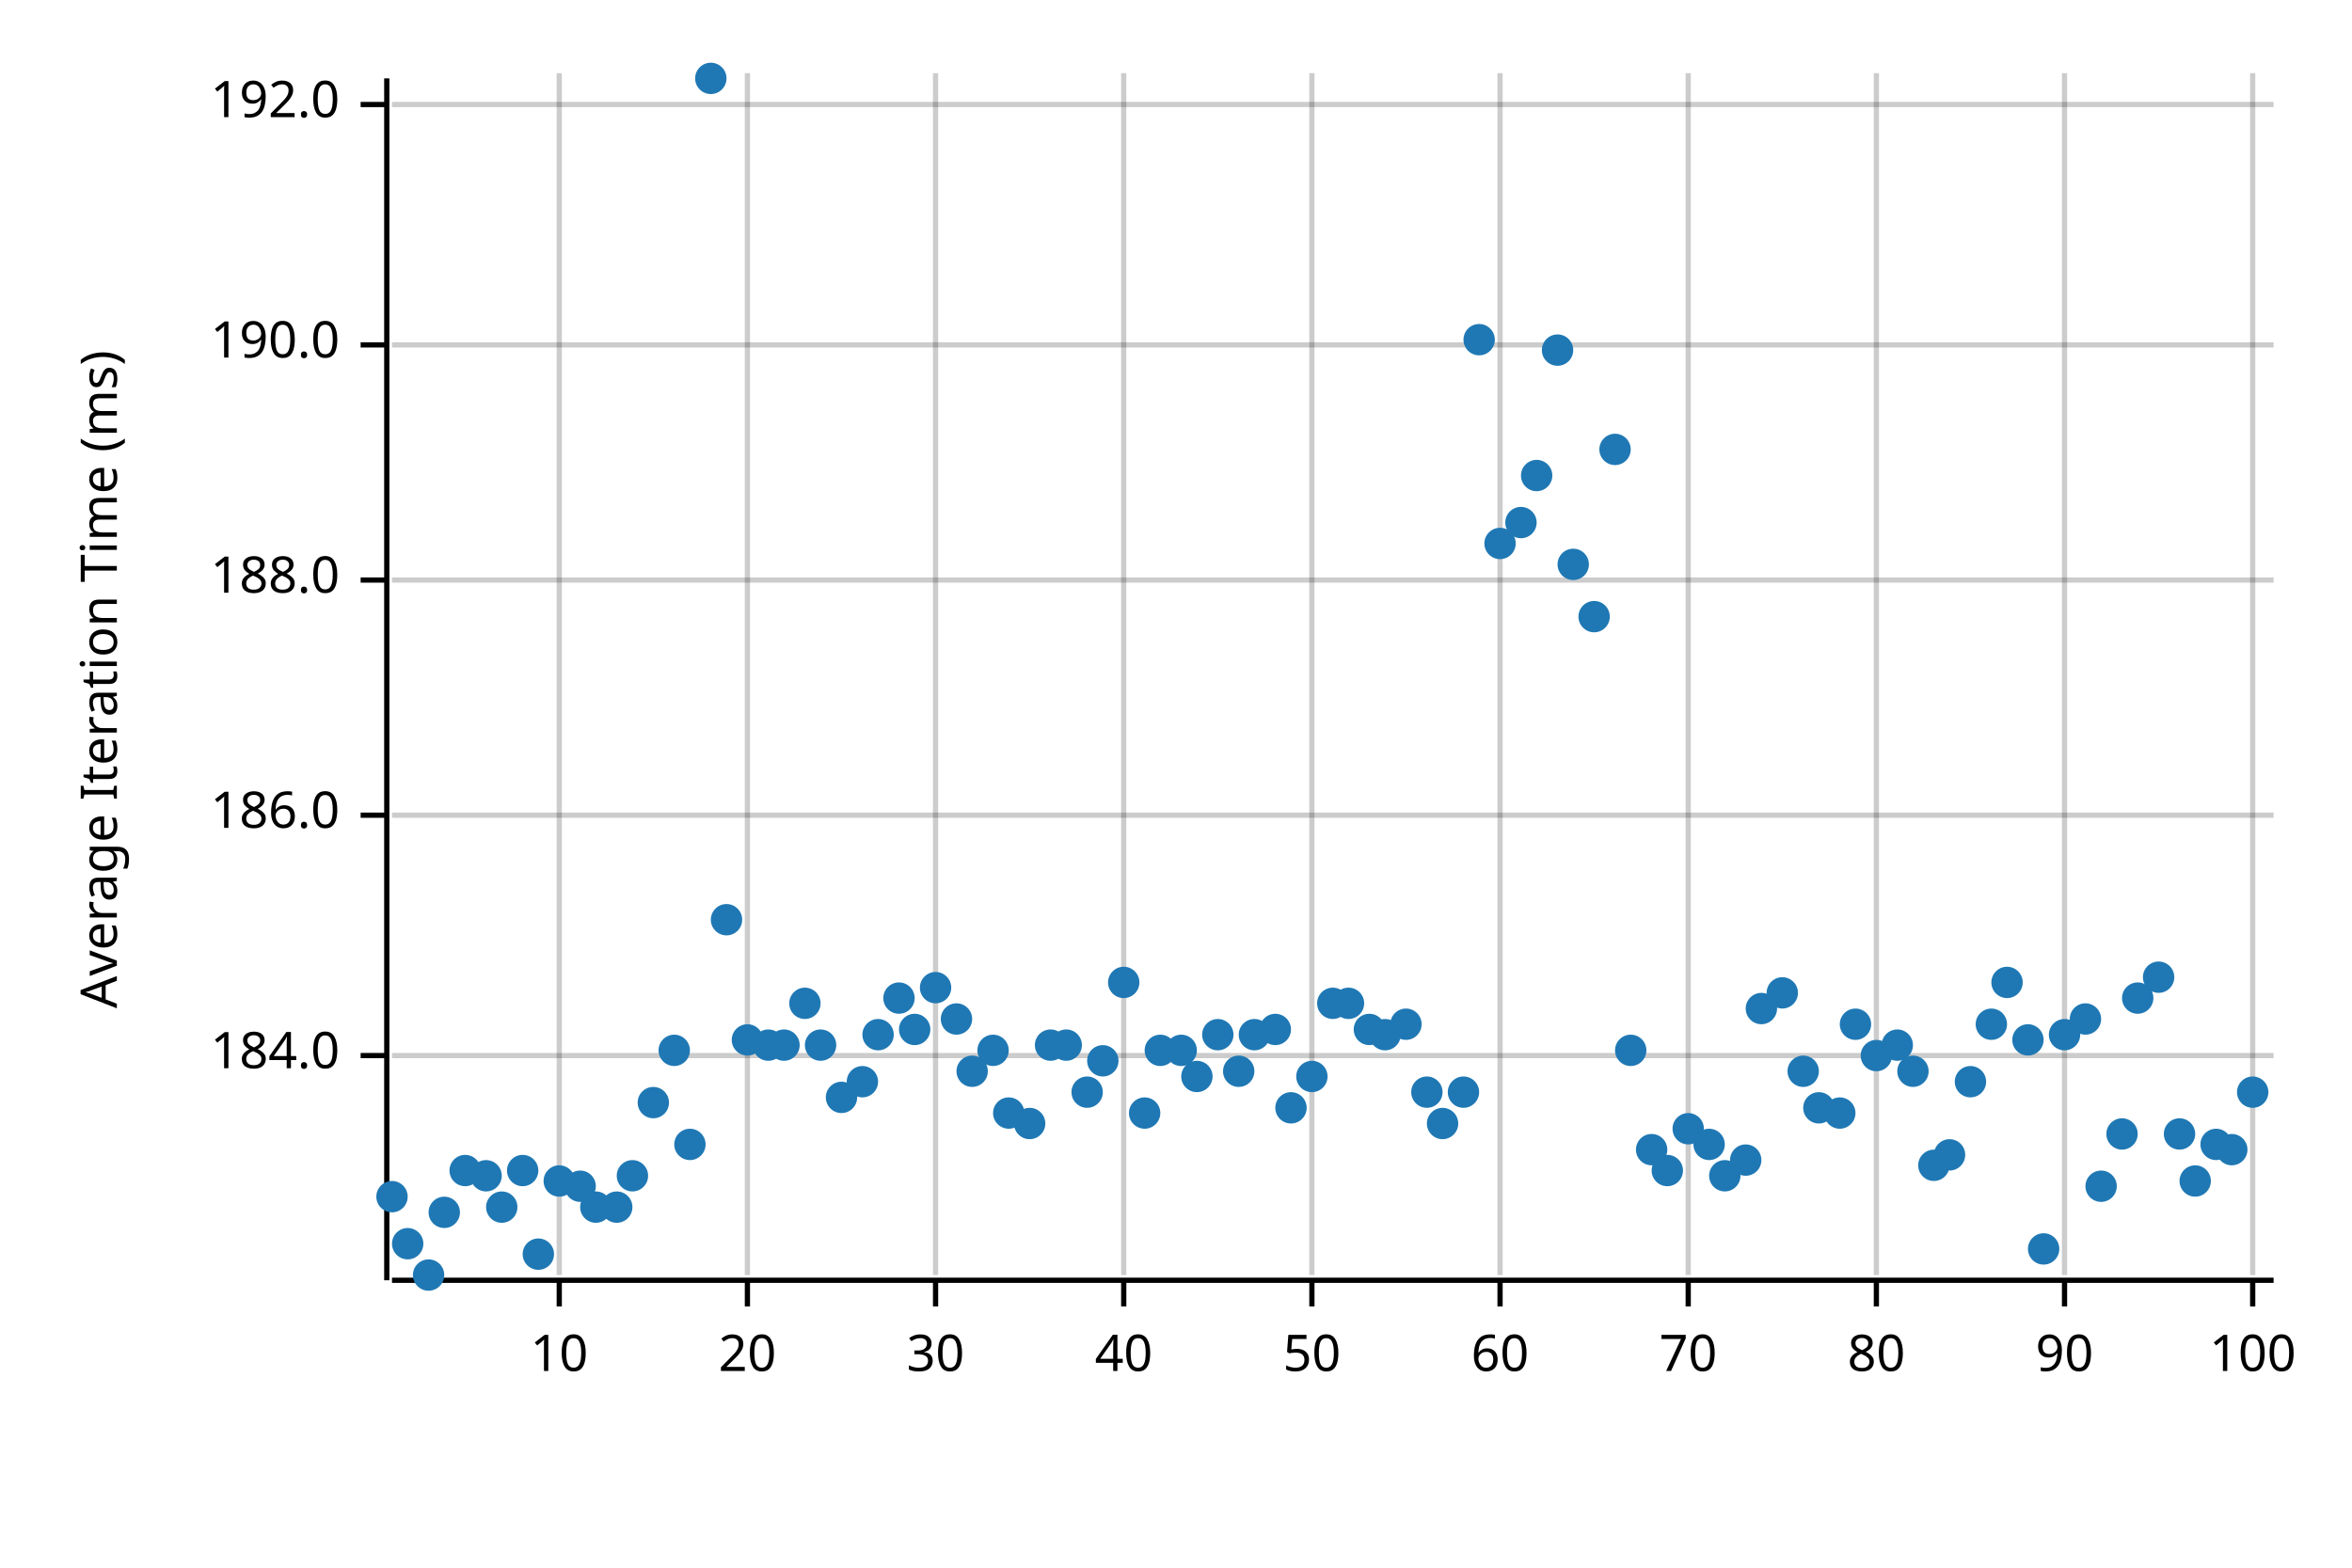
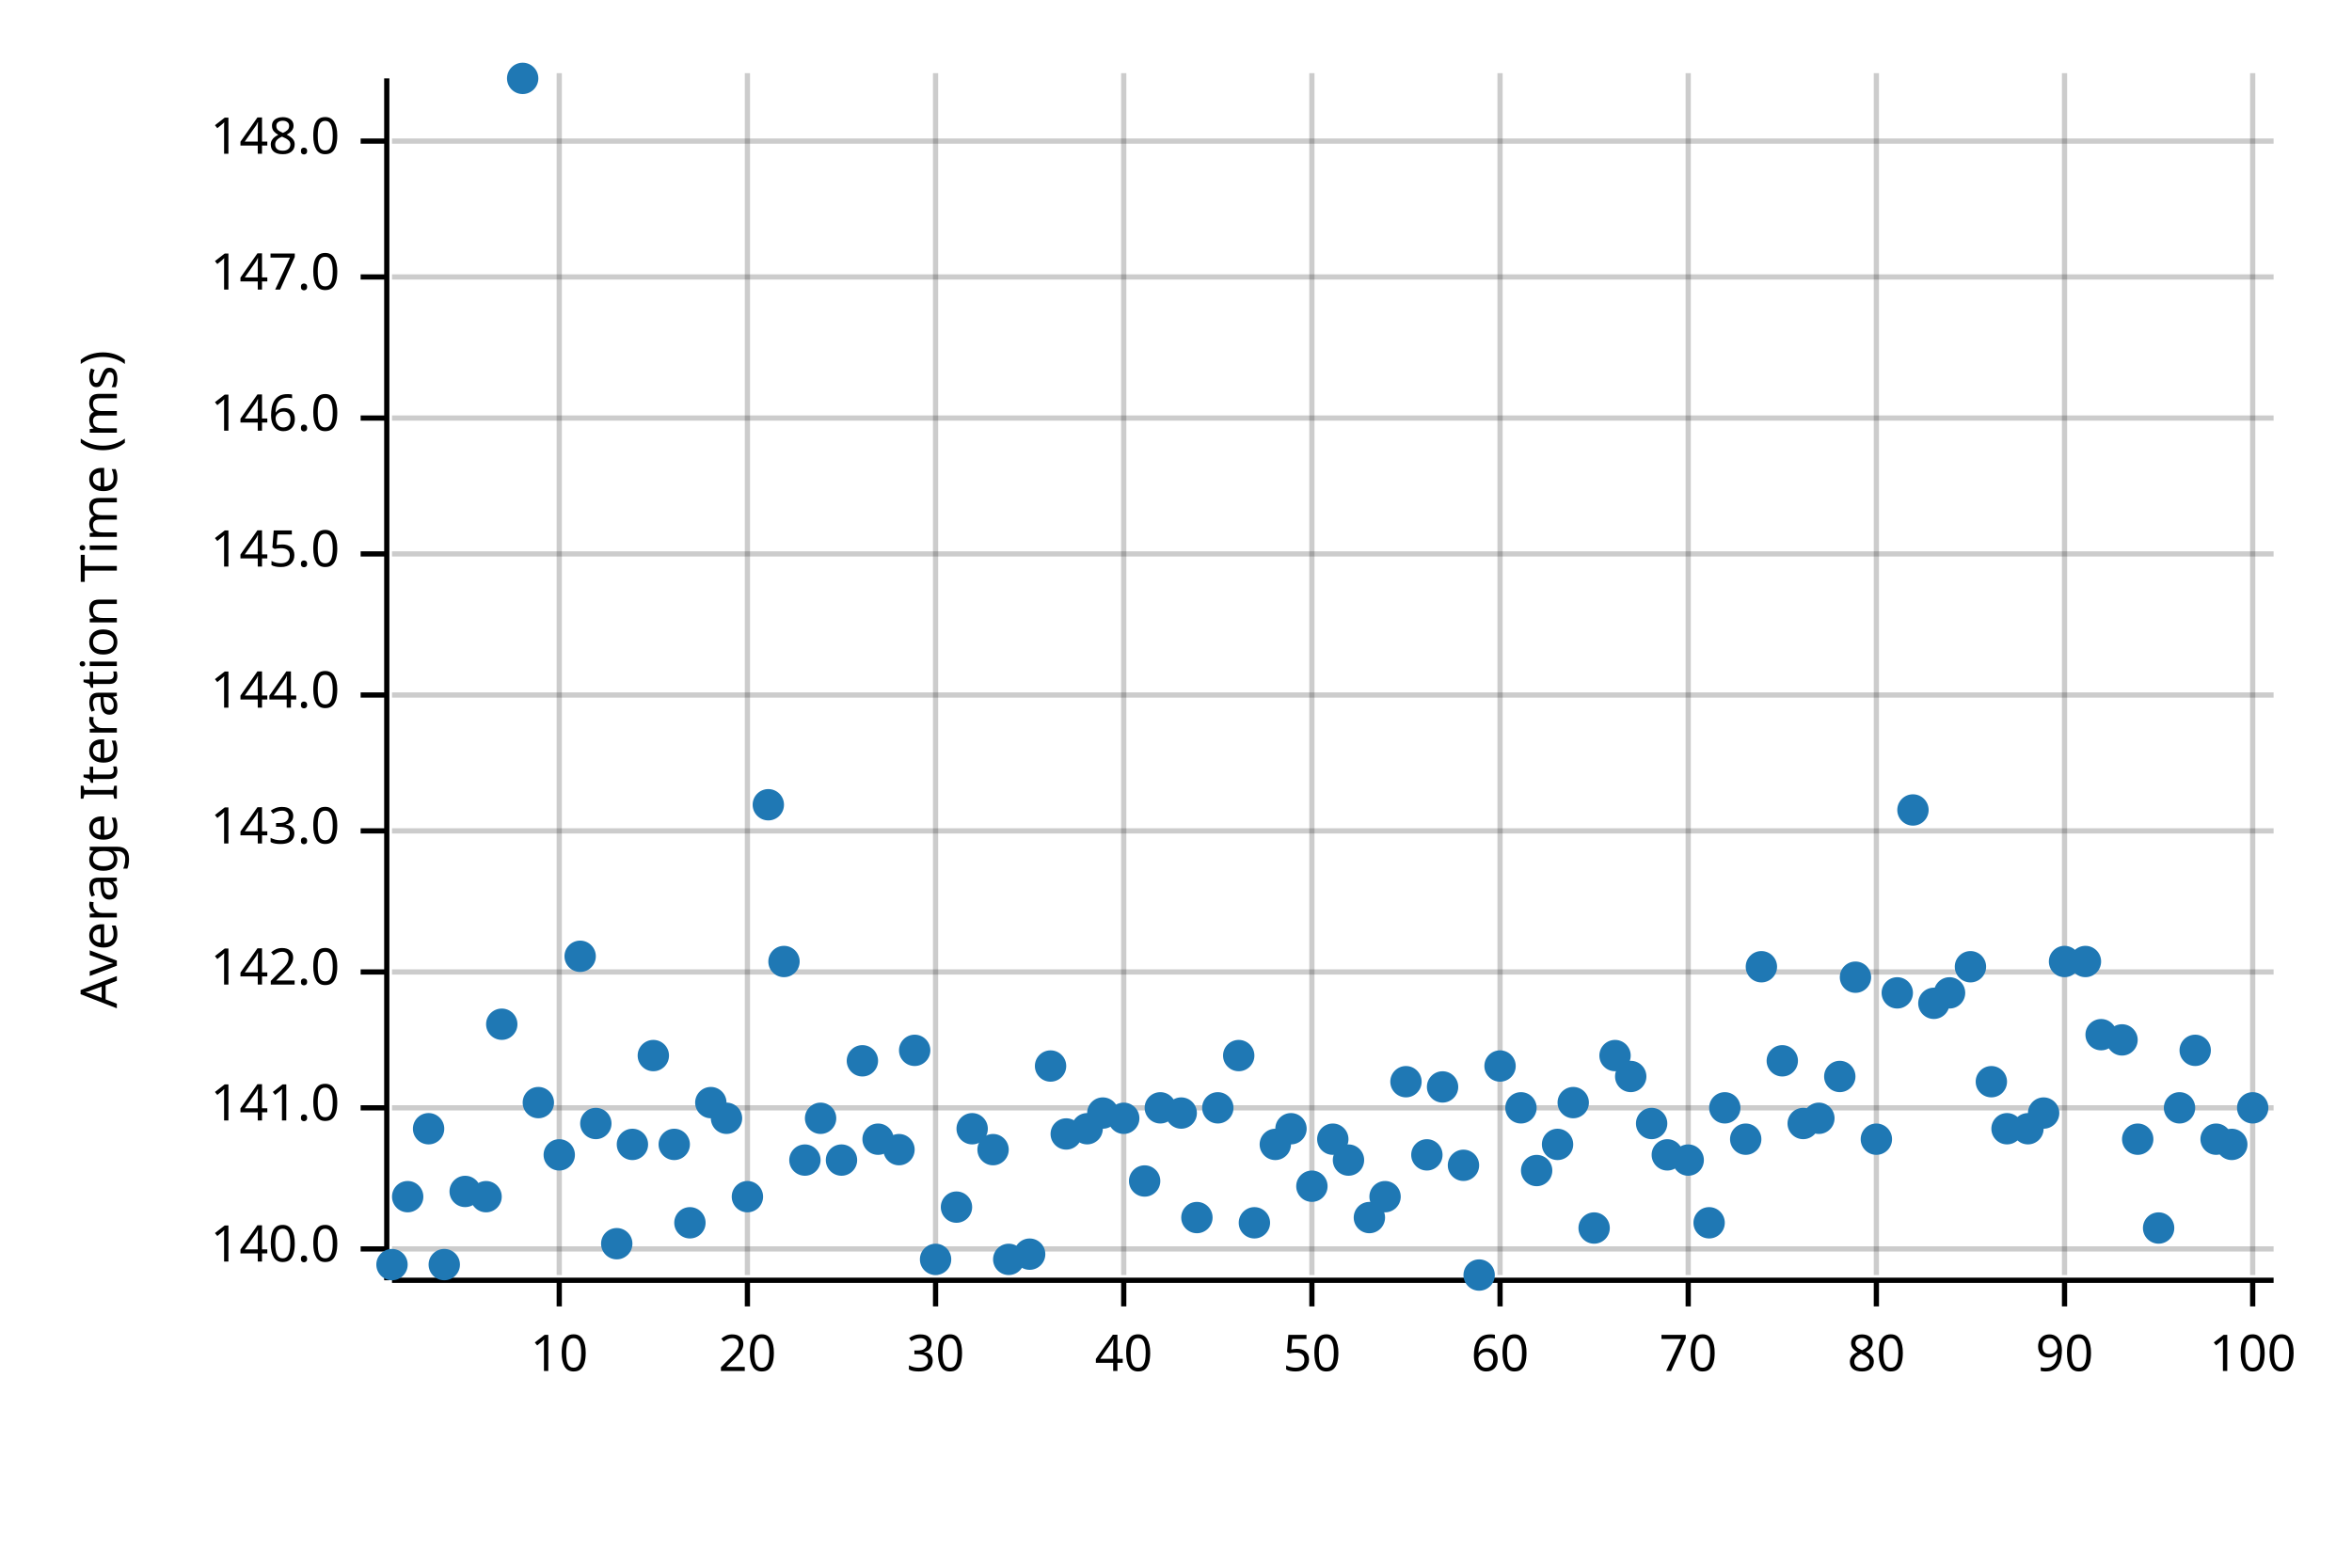
<svg xmlns="http://www.w3.org/2000/svg" width="450" height="300" viewBox="0 0 450 300">
  <text x="15" y="130" dy="0.76em" text-anchor="middle" font-family="sans-serif" font-size="9.677" opacity="1" fill="#000000" transform="rotate(270, 15, 130)">
Average Iteration Time (ms)
</text>
  <line opacity="0.2" stroke="#000000" stroke-width="1" x1="107" y1="244" x2="107" y2="14" />
  <line opacity="0.2" stroke="#000000" stroke-width="1" x1="143" y1="244" x2="143" y2="14" />
  <line opacity="0.2" stroke="#000000" stroke-width="1" x1="179" y1="244" x2="179" y2="14" />
  <line opacity="0.2" stroke="#000000" stroke-width="1" x1="215" y1="244" x2="215" y2="14" />
  <line opacity="0.2" stroke="#000000" stroke-width="1" x1="251" y1="244" x2="251" y2="14" />
  <line opacity="0.2" stroke="#000000" stroke-width="1" x1="287" y1="244" x2="287" y2="14" />
  <line opacity="0.2" stroke="#000000" stroke-width="1" x1="323" y1="244" x2="323" y2="14" />
  <line opacity="0.2" stroke="#000000" stroke-width="1" x1="359" y1="244" x2="359" y2="14" />
  <line opacity="0.2" stroke="#000000" stroke-width="1" x1="395" y1="244" x2="395" y2="14" />
  <line opacity="0.2" stroke="#000000" stroke-width="1" x1="431" y1="244" x2="431" y2="14" />
-   <line opacity="0.2" stroke="#000000" stroke-width="1" x1="75" y1="202" x2="435" y2="202" />
-   <line opacity="0.2" stroke="#000000" stroke-width="1" x1="75" y1="156" x2="435" y2="156" />
-   <line opacity="0.2" stroke="#000000" stroke-width="1" x1="75" y1="111" x2="435" y2="111" />
-   <line opacity="0.2" stroke="#000000" stroke-width="1" x1="75" y1="66" x2="435" y2="66" />
-   <line opacity="0.2" stroke="#000000" stroke-width="1" x1="75" y1="20" x2="435" y2="20" />
+   <line opacity="0.2" stroke="#000000" stroke-width="1" x1="75" y1="239" x2="435" y2="239" />
+   <line opacity="0.2" stroke="#000000" stroke-width="1" x1="75" y1="212" x2="435" y2="212" />
+   <line opacity="0.2" stroke="#000000" stroke-width="1" x1="75" y1="186" x2="435" y2="186" />
+   <line opacity="0.2" stroke="#000000" stroke-width="1" x1="75" y1="159" x2="435" y2="159" />
+   <line opacity="0.2" stroke="#000000" stroke-width="1" x1="75" y1="133" x2="435" y2="133" />
+   <line opacity="0.2" stroke="#000000" stroke-width="1" x1="75" y1="106" x2="435" y2="106" />
+   <line opacity="0.2" stroke="#000000" stroke-width="1" x1="75" y1="80" x2="435" y2="80" />
+   <line opacity="0.2" stroke="#000000" stroke-width="1" x1="75" y1="53" x2="435" y2="53" />
+   <line opacity="0.2" stroke="#000000" stroke-width="1" x1="75" y1="27" x2="435" y2="27" />
  <polyline fill="none" opacity="1" stroke="#000000" stroke-width="1" points="74,15 74,245 " />
-   <text x="65" y="202" dy="0.5ex" text-anchor="end" font-family="sans-serif" font-size="9.677" opacity="1" fill="#000000">
- 184.0
- </text>
-   <polyline fill="none" opacity="1" stroke="#000000" stroke-width="1" points="69,202 74,202 " />
-   <text x="65" y="156" dy="0.5ex" text-anchor="end" font-family="sans-serif" font-size="9.677" opacity="1" fill="#000000">
- 186.0
- </text>
-   <polyline fill="none" opacity="1" stroke="#000000" stroke-width="1" points="69,156 74,156 " />
-   <text x="65" y="111" dy="0.5ex" text-anchor="end" font-family="sans-serif" font-size="9.677" opacity="1" fill="#000000">
- 188.0
- </text>
-   <polyline fill="none" opacity="1" stroke="#000000" stroke-width="1" points="69,111 74,111 " />
-   <text x="65" y="66" dy="0.5ex" text-anchor="end" font-family="sans-serif" font-size="9.677" opacity="1" fill="#000000">
- 190.0
- </text>
-   <polyline fill="none" opacity="1" stroke="#000000" stroke-width="1" points="69,66 74,66 " />
-   <text x="65" y="20" dy="0.5ex" text-anchor="end" font-family="sans-serif" font-size="9.677" opacity="1" fill="#000000">
- 192.0
- </text>
-   <polyline fill="none" opacity="1" stroke="#000000" stroke-width="1" points="69,20 74,20 " />
+   <text x="65" y="239" dy="0.5ex" text-anchor="end" font-family="sans-serif" font-size="9.677" opacity="1" fill="#000000">
+ 140.0
+ </text>
+   <polyline fill="none" opacity="1" stroke="#000000" stroke-width="1" points="69,239 74,239 " />
+   <text x="65" y="212" dy="0.5ex" text-anchor="end" font-family="sans-serif" font-size="9.677" opacity="1" fill="#000000">
+ 141.0
+ </text>
+   <polyline fill="none" opacity="1" stroke="#000000" stroke-width="1" points="69,212 74,212 " />
+   <text x="65" y="186" dy="0.5ex" text-anchor="end" font-family="sans-serif" font-size="9.677" opacity="1" fill="#000000">
+ 142.0
+ </text>
+   <polyline fill="none" opacity="1" stroke="#000000" stroke-width="1" points="69,186 74,186 " />
+   <text x="65" y="159" dy="0.5ex" text-anchor="end" font-family="sans-serif" font-size="9.677" opacity="1" fill="#000000">
+ 143.0
+ </text>
+   <polyline fill="none" opacity="1" stroke="#000000" stroke-width="1" points="69,159 74,159 " />
+   <text x="65" y="133" dy="0.5ex" text-anchor="end" font-family="sans-serif" font-size="9.677" opacity="1" fill="#000000">
+ 144.0
+ </text>
+   <polyline fill="none" opacity="1" stroke="#000000" stroke-width="1" points="69,133 74,133 " />
+   <text x="65" y="106" dy="0.5ex" text-anchor="end" font-family="sans-serif" font-size="9.677" opacity="1" fill="#000000">
+ 145.0
+ </text>
+   <polyline fill="none" opacity="1" stroke="#000000" stroke-width="1" points="69,106 74,106 " />
+   <text x="65" y="80" dy="0.5ex" text-anchor="end" font-family="sans-serif" font-size="9.677" opacity="1" fill="#000000">
+ 146.0
+ </text>
+   <polyline fill="none" opacity="1" stroke="#000000" stroke-width="1" points="69,80 74,80 " />
+   <text x="65" y="53" dy="0.5ex" text-anchor="end" font-family="sans-serif" font-size="9.677" opacity="1" fill="#000000">
+ 147.0
+ </text>
+   <polyline fill="none" opacity="1" stroke="#000000" stroke-width="1" points="69,53 74,53 " />
+   <text x="65" y="27" dy="0.5ex" text-anchor="end" font-family="sans-serif" font-size="9.677" opacity="1" fill="#000000">
+ 148.0
+ </text>
+   <polyline fill="none" opacity="1" stroke="#000000" stroke-width="1" points="69,27 74,27 " />
  <polyline fill="none" opacity="1" stroke="#000000" stroke-width="1" points="75,245 435,245 " />
  <text x="107" y="255" dy="0.76em" text-anchor="middle" font-family="sans-serif" font-size="9.677" opacity="1" fill="#000000">
10
</text>
  <polyline fill="none" opacity="1" stroke="#000000" stroke-width="1" points="107,245 107,250 " />
  <text x="143" y="255" dy="0.76em" text-anchor="middle" font-family="sans-serif" font-size="9.677" opacity="1" fill="#000000">
20
</text>
  <polyline fill="none" opacity="1" stroke="#000000" stroke-width="1" points="143,245 143,250 " />
  <text x="179" y="255" dy="0.76em" text-anchor="middle" font-family="sans-serif" font-size="9.677" opacity="1" fill="#000000">
30
</text>
  <polyline fill="none" opacity="1" stroke="#000000" stroke-width="1" points="179,245 179,250 " />
  <text x="215" y="255" dy="0.76em" text-anchor="middle" font-family="sans-serif" font-size="9.677" opacity="1" fill="#000000">
40
</text>
  <polyline fill="none" opacity="1" stroke="#000000" stroke-width="1" points="215,245 215,250 " />
  <text x="251" y="255" dy="0.76em" text-anchor="middle" font-family="sans-serif" font-size="9.677" opacity="1" fill="#000000">
50
</text>
  <polyline fill="none" opacity="1" stroke="#000000" stroke-width="1" points="251,245 251,250 " />
  <text x="287" y="255" dy="0.76em" text-anchor="middle" font-family="sans-serif" font-size="9.677" opacity="1" fill="#000000">
60
</text>
  <polyline fill="none" opacity="1" stroke="#000000" stroke-width="1" points="287,245 287,250 " />
  <text x="323" y="255" dy="0.76em" text-anchor="middle" font-family="sans-serif" font-size="9.677" opacity="1" fill="#000000">
70
</text>
  <polyline fill="none" opacity="1" stroke="#000000" stroke-width="1" points="323,245 323,250 " />
  <text x="359" y="255" dy="0.76em" text-anchor="middle" font-family="sans-serif" font-size="9.677" opacity="1" fill="#000000">
80
</text>
  <polyline fill="none" opacity="1" stroke="#000000" stroke-width="1" points="359,245 359,250 " />
  <text x="395" y="255" dy="0.76em" text-anchor="middle" font-family="sans-serif" font-size="9.677" opacity="1" fill="#000000">
90
</text>
  <polyline fill="none" opacity="1" stroke="#000000" stroke-width="1" points="395,245 395,250 " />
  <text x="431" y="255" dy="0.76em" text-anchor="middle" font-family="sans-serif" font-size="9.677" opacity="1" fill="#000000">
100
</text>
  <polyline fill="none" opacity="1" stroke="#000000" stroke-width="1" points="431,245 431,250 " />
-   <circle cx="75" cy="229" r="3" opacity="1" fill="#1F78B4" stroke="none" stroke-width="1" />
-   <circle cx="78" cy="238" r="3" opacity="1" fill="#1F78B4" stroke="none" stroke-width="1" />
-   <circle cx="82" cy="244" r="3" opacity="1" fill="#1F78B4" stroke="none" stroke-width="1" />
-   <circle cx="85" cy="232" r="3" opacity="1" fill="#1F78B4" stroke="none" stroke-width="1" />
-   <circle cx="89" cy="224" r="3" opacity="1" fill="#1F78B4" stroke="none" stroke-width="1" />
-   <circle cx="93" cy="225" r="3" opacity="1" fill="#1F78B4" stroke="none" stroke-width="1" />
-   <circle cx="96" cy="231" r="3" opacity="1" fill="#1F78B4" stroke="none" stroke-width="1" />
-   <circle cx="100" cy="224" r="3" opacity="1" fill="#1F78B4" stroke="none" stroke-width="1" />
-   <circle cx="103" cy="240" r="3" opacity="1" fill="#1F78B4" stroke="none" stroke-width="1" />
-   <circle cx="107" cy="226" r="3" opacity="1" fill="#1F78B4" stroke="none" stroke-width="1" />
-   <circle cx="111" cy="227" r="3" opacity="1" fill="#1F78B4" stroke="none" stroke-width="1" />
-   <circle cx="114" cy="231" r="3" opacity="1" fill="#1F78B4" stroke="none" stroke-width="1" />
-   <circle cx="118" cy="231" r="3" opacity="1" fill="#1F78B4" stroke="none" stroke-width="1" />
-   <circle cx="121" cy="225" r="3" opacity="1" fill="#1F78B4" stroke="none" stroke-width="1" />
-   <circle cx="125" cy="211" r="3" opacity="1" fill="#1F78B4" stroke="none" stroke-width="1" />
-   <circle cx="129" cy="201" r="3" opacity="1" fill="#1F78B4" stroke="none" stroke-width="1" />
-   <circle cx="132" cy="219" r="3" opacity="1" fill="#1F78B4" stroke="none" stroke-width="1" />
-   <circle cx="136" cy="15" r="3" opacity="1" fill="#1F78B4" stroke="none" stroke-width="1" />
-   <circle cx="139" cy="176" r="3" opacity="1" fill="#1F78B4" stroke="none" stroke-width="1" />
-   <circle cx="143" cy="199" r="3" opacity="1" fill="#1F78B4" stroke="none" stroke-width="1" />
-   <circle cx="147" cy="200" r="3" opacity="1" fill="#1F78B4" stroke="none" stroke-width="1" />
-   <circle cx="150" cy="200" r="3" opacity="1" fill="#1F78B4" stroke="none" stroke-width="1" />
-   <circle cx="154" cy="192" r="3" opacity="1" fill="#1F78B4" stroke="none" stroke-width="1" />
-   <circle cx="157" cy="200" r="3" opacity="1" fill="#1F78B4" stroke="none" stroke-width="1" />
-   <circle cx="161" cy="210" r="3" opacity="1" fill="#1F78B4" stroke="none" stroke-width="1" />
-   <circle cx="165" cy="207" r="3" opacity="1" fill="#1F78B4" stroke="none" stroke-width="1" />
-   <circle cx="168" cy="198" r="3" opacity="1" fill="#1F78B4" stroke="none" stroke-width="1" />
-   <circle cx="172" cy="191" r="3" opacity="1" fill="#1F78B4" stroke="none" stroke-width="1" />
-   <circle cx="175" cy="197" r="3" opacity="1" fill="#1F78B4" stroke="none" stroke-width="1" />
-   <circle cx="179" cy="189" r="3" opacity="1" fill="#1F78B4" stroke="none" stroke-width="1" />
-   <circle cx="183" cy="195" r="3" opacity="1" fill="#1F78B4" stroke="none" stroke-width="1" />
-   <circle cx="186" cy="205" r="3" opacity="1" fill="#1F78B4" stroke="none" stroke-width="1" />
-   <circle cx="190" cy="201" r="3" opacity="1" fill="#1F78B4" stroke="none" stroke-width="1" />
-   <circle cx="193" cy="213" r="3" opacity="1" fill="#1F78B4" stroke="none" stroke-width="1" />
-   <circle cx="197" cy="215" r="3" opacity="1" fill="#1F78B4" stroke="none" stroke-width="1" />
-   <circle cx="201" cy="200" r="3" opacity="1" fill="#1F78B4" stroke="none" stroke-width="1" />
-   <circle cx="204" cy="200" r="3" opacity="1" fill="#1F78B4" stroke="none" stroke-width="1" />
-   <circle cx="208" cy="209" r="3" opacity="1" fill="#1F78B4" stroke="none" stroke-width="1" />
-   <circle cx="211" cy="203" r="3" opacity="1" fill="#1F78B4" stroke="none" stroke-width="1" />
-   <circle cx="215" cy="188" r="3" opacity="1" fill="#1F78B4" stroke="none" stroke-width="1" />
-   <circle cx="219" cy="213" r="3" opacity="1" fill="#1F78B4" stroke="none" stroke-width="1" />
-   <circle cx="222" cy="201" r="3" opacity="1" fill="#1F78B4" stroke="none" stroke-width="1" />
-   <circle cx="226" cy="201" r="3" opacity="1" fill="#1F78B4" stroke="none" stroke-width="1" />
-   <circle cx="229" cy="206" r="3" opacity="1" fill="#1F78B4" stroke="none" stroke-width="1" />
-   <circle cx="233" cy="198" r="3" opacity="1" fill="#1F78B4" stroke="none" stroke-width="1" />
-   <circle cx="237" cy="205" r="3" opacity="1" fill="#1F78B4" stroke="none" stroke-width="1" />
-   <circle cx="240" cy="198" r="3" opacity="1" fill="#1F78B4" stroke="none" stroke-width="1" />
-   <circle cx="244" cy="197" r="3" opacity="1" fill="#1F78B4" stroke="none" stroke-width="1" />
-   <circle cx="247" cy="212" r="3" opacity="1" fill="#1F78B4" stroke="none" stroke-width="1" />
-   <circle cx="251" cy="206" r="3" opacity="1" fill="#1F78B4" stroke="none" stroke-width="1" />
-   <circle cx="255" cy="192" r="3" opacity="1" fill="#1F78B4" stroke="none" stroke-width="1" />
-   <circle cx="258" cy="192" r="3" opacity="1" fill="#1F78B4" stroke="none" stroke-width="1" />
-   <circle cx="262" cy="197" r="3" opacity="1" fill="#1F78B4" stroke="none" stroke-width="1" />
-   <circle cx="265" cy="198" r="3" opacity="1" fill="#1F78B4" stroke="none" stroke-width="1" />
-   <circle cx="269" cy="196" r="3" opacity="1" fill="#1F78B4" stroke="none" stroke-width="1" />
-   <circle cx="273" cy="209" r="3" opacity="1" fill="#1F78B4" stroke="none" stroke-width="1" />
-   <circle cx="276" cy="215" r="3" opacity="1" fill="#1F78B4" stroke="none" stroke-width="1" />
-   <circle cx="280" cy="209" r="3" opacity="1" fill="#1F78B4" stroke="none" stroke-width="1" />
-   <circle cx="283" cy="65" r="3" opacity="1" fill="#1F78B4" stroke="none" stroke-width="1" />
-   <circle cx="287" cy="104" r="3" opacity="1" fill="#1F78B4" stroke="none" stroke-width="1" />
-   <circle cx="291" cy="100" r="3" opacity="1" fill="#1F78B4" stroke="none" stroke-width="1" />
-   <circle cx="294" cy="91" r="3" opacity="1" fill="#1F78B4" stroke="none" stroke-width="1" />
-   <circle cx="298" cy="67" r="3" opacity="1" fill="#1F78B4" stroke="none" stroke-width="1" />
-   <circle cx="301" cy="108" r="3" opacity="1" fill="#1F78B4" stroke="none" stroke-width="1" />
-   <circle cx="305" cy="118" r="3" opacity="1" fill="#1F78B4" stroke="none" stroke-width="1" />
-   <circle cx="309" cy="86" r="3" opacity="1" fill="#1F78B4" stroke="none" stroke-width="1" />
-   <circle cx="312" cy="201" r="3" opacity="1" fill="#1F78B4" stroke="none" stroke-width="1" />
-   <circle cx="316" cy="220" r="3" opacity="1" fill="#1F78B4" stroke="none" stroke-width="1" />
-   <circle cx="319" cy="224" r="3" opacity="1" fill="#1F78B4" stroke="none" stroke-width="1" />
-   <circle cx="323" cy="216" r="3" opacity="1" fill="#1F78B4" stroke="none" stroke-width="1" />
-   <circle cx="327" cy="219" r="3" opacity="1" fill="#1F78B4" stroke="none" stroke-width="1" />
-   <circle cx="330" cy="225" r="3" opacity="1" fill="#1F78B4" stroke="none" stroke-width="1" />
-   <circle cx="334" cy="222" r="3" opacity="1" fill="#1F78B4" stroke="none" stroke-width="1" />
-   <circle cx="337" cy="193" r="3" opacity="1" fill="#1F78B4" stroke="none" stroke-width="1" />
-   <circle cx="341" cy="190" r="3" opacity="1" fill="#1F78B4" stroke="none" stroke-width="1" />
-   <circle cx="345" cy="205" r="3" opacity="1" fill="#1F78B4" stroke="none" stroke-width="1" />
-   <circle cx="348" cy="212" r="3" opacity="1" fill="#1F78B4" stroke="none" stroke-width="1" />
-   <circle cx="352" cy="213" r="3" opacity="1" fill="#1F78B4" stroke="none" stroke-width="1" />
-   <circle cx="355" cy="196" r="3" opacity="1" fill="#1F78B4" stroke="none" stroke-width="1" />
-   <circle cx="359" cy="202" r="3" opacity="1" fill="#1F78B4" stroke="none" stroke-width="1" />
-   <circle cx="363" cy="200" r="3" opacity="1" fill="#1F78B4" stroke="none" stroke-width="1" />
-   <circle cx="366" cy="205" r="3" opacity="1" fill="#1F78B4" stroke="none" stroke-width="1" />
-   <circle cx="370" cy="223" r="3" opacity="1" fill="#1F78B4" stroke="none" stroke-width="1" />
-   <circle cx="373" cy="221" r="3" opacity="1" fill="#1F78B4" stroke="none" stroke-width="1" />
-   <circle cx="377" cy="207" r="3" opacity="1" fill="#1F78B4" stroke="none" stroke-width="1" />
-   <circle cx="381" cy="196" r="3" opacity="1" fill="#1F78B4" stroke="none" stroke-width="1" />
-   <circle cx="384" cy="188" r="3" opacity="1" fill="#1F78B4" stroke="none" stroke-width="1" />
-   <circle cx="388" cy="199" r="3" opacity="1" fill="#1F78B4" stroke="none" stroke-width="1" />
-   <circle cx="391" cy="239" r="3" opacity="1" fill="#1F78B4" stroke="none" stroke-width="1" />
-   <circle cx="395" cy="198" r="3" opacity="1" fill="#1F78B4" stroke="none" stroke-width="1" />
-   <circle cx="399" cy="195" r="3" opacity="1" fill="#1F78B4" stroke="none" stroke-width="1" />
-   <circle cx="402" cy="227" r="3" opacity="1" fill="#1F78B4" stroke="none" stroke-width="1" />
-   <circle cx="406" cy="217" r="3" opacity="1" fill="#1F78B4" stroke="none" stroke-width="1" />
-   <circle cx="409" cy="191" r="3" opacity="1" fill="#1F78B4" stroke="none" stroke-width="1" />
-   <circle cx="413" cy="187" r="3" opacity="1" fill="#1F78B4" stroke="none" stroke-width="1" />
-   <circle cx="417" cy="217" r="3" opacity="1" fill="#1F78B4" stroke="none" stroke-width="1" />
-   <circle cx="420" cy="226" r="3" opacity="1" fill="#1F78B4" stroke="none" stroke-width="1" />
-   <circle cx="424" cy="219" r="3" opacity="1" fill="#1F78B4" stroke="none" stroke-width="1" />
-   <circle cx="427" cy="220" r="3" opacity="1" fill="#1F78B4" stroke="none" stroke-width="1" />
-   <circle cx="431" cy="209" r="3" opacity="1" fill="#1F78B4" stroke="none" stroke-width="1" />
+   <circle cx="75" cy="242" r="3" opacity="1" fill="#1F78B4" stroke="none" stroke-width="1" />
+   <circle cx="78" cy="229" r="3" opacity="1" fill="#1F78B4" stroke="none" stroke-width="1" />
+   <circle cx="82" cy="216" r="3" opacity="1" fill="#1F78B4" stroke="none" stroke-width="1" />
+   <circle cx="85" cy="242" r="3" opacity="1" fill="#1F78B4" stroke="none" stroke-width="1" />
+   <circle cx="89" cy="228" r="3" opacity="1" fill="#1F78B4" stroke="none" stroke-width="1" />
+   <circle cx="93" cy="229" r="3" opacity="1" fill="#1F78B4" stroke="none" stroke-width="1" />
+   <circle cx="96" cy="196" r="3" opacity="1" fill="#1F78B4" stroke="none" stroke-width="1" />
+   <circle cx="100" cy="15" r="3" opacity="1" fill="#1F78B4" stroke="none" stroke-width="1" />
+   <circle cx="103" cy="211" r="3" opacity="1" fill="#1F78B4" stroke="none" stroke-width="1" />
+   <circle cx="107" cy="221" r="3" opacity="1" fill="#1F78B4" stroke="none" stroke-width="1" />
+   <circle cx="111" cy="183" r="3" opacity="1" fill="#1F78B4" stroke="none" stroke-width="1" />
+   <circle cx="114" cy="215" r="3" opacity="1" fill="#1F78B4" stroke="none" stroke-width="1" />
+   <circle cx="118" cy="238" r="3" opacity="1" fill="#1F78B4" stroke="none" stroke-width="1" />
+   <circle cx="121" cy="219" r="3" opacity="1" fill="#1F78B4" stroke="none" stroke-width="1" />
+   <circle cx="125" cy="202" r="3" opacity="1" fill="#1F78B4" stroke="none" stroke-width="1" />
+   <circle cx="129" cy="219" r="3" opacity="1" fill="#1F78B4" stroke="none" stroke-width="1" />
+   <circle cx="132" cy="234" r="3" opacity="1" fill="#1F78B4" stroke="none" stroke-width="1" />
+   <circle cx="136" cy="211" r="3" opacity="1" fill="#1F78B4" stroke="none" stroke-width="1" />
+   <circle cx="139" cy="214" r="3" opacity="1" fill="#1F78B4" stroke="none" stroke-width="1" />
+   <circle cx="143" cy="229" r="3" opacity="1" fill="#1F78B4" stroke="none" stroke-width="1" />
+   <circle cx="147" cy="154" r="3" opacity="1" fill="#1F78B4" stroke="none" stroke-width="1" />
+   <circle cx="150" cy="184" r="3" opacity="1" fill="#1F78B4" stroke="none" stroke-width="1" />
+   <circle cx="154" cy="222" r="3" opacity="1" fill="#1F78B4" stroke="none" stroke-width="1" />
+   <circle cx="157" cy="214" r="3" opacity="1" fill="#1F78B4" stroke="none" stroke-width="1" />
+   <circle cx="161" cy="222" r="3" opacity="1" fill="#1F78B4" stroke="none" stroke-width="1" />
+   <circle cx="165" cy="203" r="3" opacity="1" fill="#1F78B4" stroke="none" stroke-width="1" />
+   <circle cx="168" cy="218" r="3" opacity="1" fill="#1F78B4" stroke="none" stroke-width="1" />
+   <circle cx="172" cy="220" r="3" opacity="1" fill="#1F78B4" stroke="none" stroke-width="1" />
+   <circle cx="175" cy="201" r="3" opacity="1" fill="#1F78B4" stroke="none" stroke-width="1" />
+   <circle cx="179" cy="241" r="3" opacity="1" fill="#1F78B4" stroke="none" stroke-width="1" />
+   <circle cx="183" cy="231" r="3" opacity="1" fill="#1F78B4" stroke="none" stroke-width="1" />
+   <circle cx="186" cy="216" r="3" opacity="1" fill="#1F78B4" stroke="none" stroke-width="1" />
+   <circle cx="190" cy="220" r="3" opacity="1" fill="#1F78B4" stroke="none" stroke-width="1" />
+   <circle cx="193" cy="241" r="3" opacity="1" fill="#1F78B4" stroke="none" stroke-width="1" />
+   <circle cx="197" cy="240" r="3" opacity="1" fill="#1F78B4" stroke="none" stroke-width="1" />
+   <circle cx="201" cy="204" r="3" opacity="1" fill="#1F78B4" stroke="none" stroke-width="1" />
+   <circle cx="204" cy="217" r="3" opacity="1" fill="#1F78B4" stroke="none" stroke-width="1" />
+   <circle cx="208" cy="216" r="3" opacity="1" fill="#1F78B4" stroke="none" stroke-width="1" />
+   <circle cx="211" cy="213" r="3" opacity="1" fill="#1F78B4" stroke="none" stroke-width="1" />
+   <circle cx="215" cy="214" r="3" opacity="1" fill="#1F78B4" stroke="none" stroke-width="1" />
+   <circle cx="219" cy="226" r="3" opacity="1" fill="#1F78B4" stroke="none" stroke-width="1" />
+   <circle cx="222" cy="212" r="3" opacity="1" fill="#1F78B4" stroke="none" stroke-width="1" />
+   <circle cx="226" cy="213" r="3" opacity="1" fill="#1F78B4" stroke="none" stroke-width="1" />
+   <circle cx="229" cy="233" r="3" opacity="1" fill="#1F78B4" stroke="none" stroke-width="1" />
+   <circle cx="233" cy="212" r="3" opacity="1" fill="#1F78B4" stroke="none" stroke-width="1" />
+   <circle cx="237" cy="202" r="3" opacity="1" fill="#1F78B4" stroke="none" stroke-width="1" />
+   <circle cx="240" cy="234" r="3" opacity="1" fill="#1F78B4" stroke="none" stroke-width="1" />
+   <circle cx="244" cy="219" r="3" opacity="1" fill="#1F78B4" stroke="none" stroke-width="1" />
+   <circle cx="247" cy="216" r="3" opacity="1" fill="#1F78B4" stroke="none" stroke-width="1" />
+   <circle cx="251" cy="227" r="3" opacity="1" fill="#1F78B4" stroke="none" stroke-width="1" />
+   <circle cx="255" cy="218" r="3" opacity="1" fill="#1F78B4" stroke="none" stroke-width="1" />
+   <circle cx="258" cy="222" r="3" opacity="1" fill="#1F78B4" stroke="none" stroke-width="1" />
+   <circle cx="262" cy="233" r="3" opacity="1" fill="#1F78B4" stroke="none" stroke-width="1" />
+   <circle cx="265" cy="229" r="3" opacity="1" fill="#1F78B4" stroke="none" stroke-width="1" />
+   <circle cx="269" cy="207" r="3" opacity="1" fill="#1F78B4" stroke="none" stroke-width="1" />
+   <circle cx="273" cy="221" r="3" opacity="1" fill="#1F78B4" stroke="none" stroke-width="1" />
+   <circle cx="276" cy="208" r="3" opacity="1" fill="#1F78B4" stroke="none" stroke-width="1" />
+   <circle cx="280" cy="223" r="3" opacity="1" fill="#1F78B4" stroke="none" stroke-width="1" />
+   <circle cx="283" cy="244" r="3" opacity="1" fill="#1F78B4" stroke="none" stroke-width="1" />
+   <circle cx="287" cy="204" r="3" opacity="1" fill="#1F78B4" stroke="none" stroke-width="1" />
+   <circle cx="291" cy="212" r="3" opacity="1" fill="#1F78B4" stroke="none" stroke-width="1" />
+   <circle cx="294" cy="224" r="3" opacity="1" fill="#1F78B4" stroke="none" stroke-width="1" />
+   <circle cx="298" cy="219" r="3" opacity="1" fill="#1F78B4" stroke="none" stroke-width="1" />
+   <circle cx="301" cy="211" r="3" opacity="1" fill="#1F78B4" stroke="none" stroke-width="1" />
+   <circle cx="305" cy="235" r="3" opacity="1" fill="#1F78B4" stroke="none" stroke-width="1" />
+   <circle cx="309" cy="202" r="3" opacity="1" fill="#1F78B4" stroke="none" stroke-width="1" />
+   <circle cx="312" cy="206" r="3" opacity="1" fill="#1F78B4" stroke="none" stroke-width="1" />
+   <circle cx="316" cy="215" r="3" opacity="1" fill="#1F78B4" stroke="none" stroke-width="1" />
+   <circle cx="319" cy="221" r="3" opacity="1" fill="#1F78B4" stroke="none" stroke-width="1" />
+   <circle cx="323" cy="222" r="3" opacity="1" fill="#1F78B4" stroke="none" stroke-width="1" />
+   <circle cx="327" cy="234" r="3" opacity="1" fill="#1F78B4" stroke="none" stroke-width="1" />
+   <circle cx="330" cy="212" r="3" opacity="1" fill="#1F78B4" stroke="none" stroke-width="1" />
+   <circle cx="334" cy="218" r="3" opacity="1" fill="#1F78B4" stroke="none" stroke-width="1" />
+   <circle cx="337" cy="185" r="3" opacity="1" fill="#1F78B4" stroke="none" stroke-width="1" />
+   <circle cx="341" cy="203" r="3" opacity="1" fill="#1F78B4" stroke="none" stroke-width="1" />
+   <circle cx="345" cy="215" r="3" opacity="1" fill="#1F78B4" stroke="none" stroke-width="1" />
+   <circle cx="348" cy="214" r="3" opacity="1" fill="#1F78B4" stroke="none" stroke-width="1" />
+   <circle cx="352" cy="206" r="3" opacity="1" fill="#1F78B4" stroke="none" stroke-width="1" />
+   <circle cx="355" cy="187" r="3" opacity="1" fill="#1F78B4" stroke="none" stroke-width="1" />
+   <circle cx="359" cy="218" r="3" opacity="1" fill="#1F78B4" stroke="none" stroke-width="1" />
+   <circle cx="363" cy="190" r="3" opacity="1" fill="#1F78B4" stroke="none" stroke-width="1" />
+   <circle cx="366" cy="155" r="3" opacity="1" fill="#1F78B4" stroke="none" stroke-width="1" />
+   <circle cx="370" cy="192" r="3" opacity="1" fill="#1F78B4" stroke="none" stroke-width="1" />
+   <circle cx="373" cy="190" r="3" opacity="1" fill="#1F78B4" stroke="none" stroke-width="1" />
+   <circle cx="377" cy="185" r="3" opacity="1" fill="#1F78B4" stroke="none" stroke-width="1" />
+   <circle cx="381" cy="207" r="3" opacity="1" fill="#1F78B4" stroke="none" stroke-width="1" />
+   <circle cx="384" cy="216" r="3" opacity="1" fill="#1F78B4" stroke="none" stroke-width="1" />
+   <circle cx="388" cy="216" r="3" opacity="1" fill="#1F78B4" stroke="none" stroke-width="1" />
+   <circle cx="391" cy="213" r="3" opacity="1" fill="#1F78B4" stroke="none" stroke-width="1" />
+   <circle cx="395" cy="184" r="3" opacity="1" fill="#1F78B4" stroke="none" stroke-width="1" />
+   <circle cx="399" cy="184" r="3" opacity="1" fill="#1F78B4" stroke="none" stroke-width="1" />
+   <circle cx="402" cy="198" r="3" opacity="1" fill="#1F78B4" stroke="none" stroke-width="1" />
+   <circle cx="406" cy="199" r="3" opacity="1" fill="#1F78B4" stroke="none" stroke-width="1" />
+   <circle cx="409" cy="218" r="3" opacity="1" fill="#1F78B4" stroke="none" stroke-width="1" />
+   <circle cx="413" cy="235" r="3" opacity="1" fill="#1F78B4" stroke="none" stroke-width="1" />
+   <circle cx="417" cy="212" r="3" opacity="1" fill="#1F78B4" stroke="none" stroke-width="1" />
+   <circle cx="420" cy="201" r="3" opacity="1" fill="#1F78B4" stroke="none" stroke-width="1" />
+   <circle cx="424" cy="218" r="3" opacity="1" fill="#1F78B4" stroke="none" stroke-width="1" />
+   <circle cx="427" cy="219" r="3" opacity="1" fill="#1F78B4" stroke="none" stroke-width="1" />
+   <circle cx="431" cy="212" r="3" opacity="1" fill="#1F78B4" stroke="none" stroke-width="1" />
</svg>
